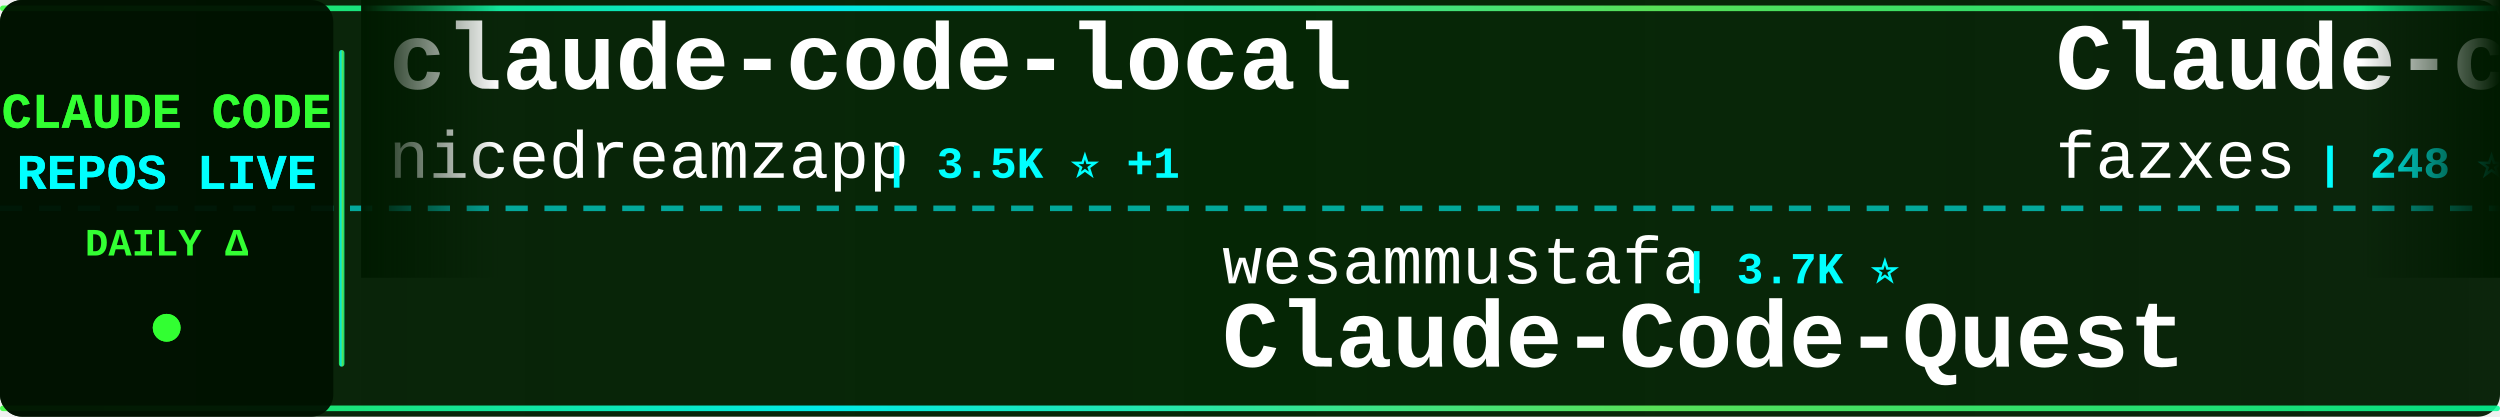
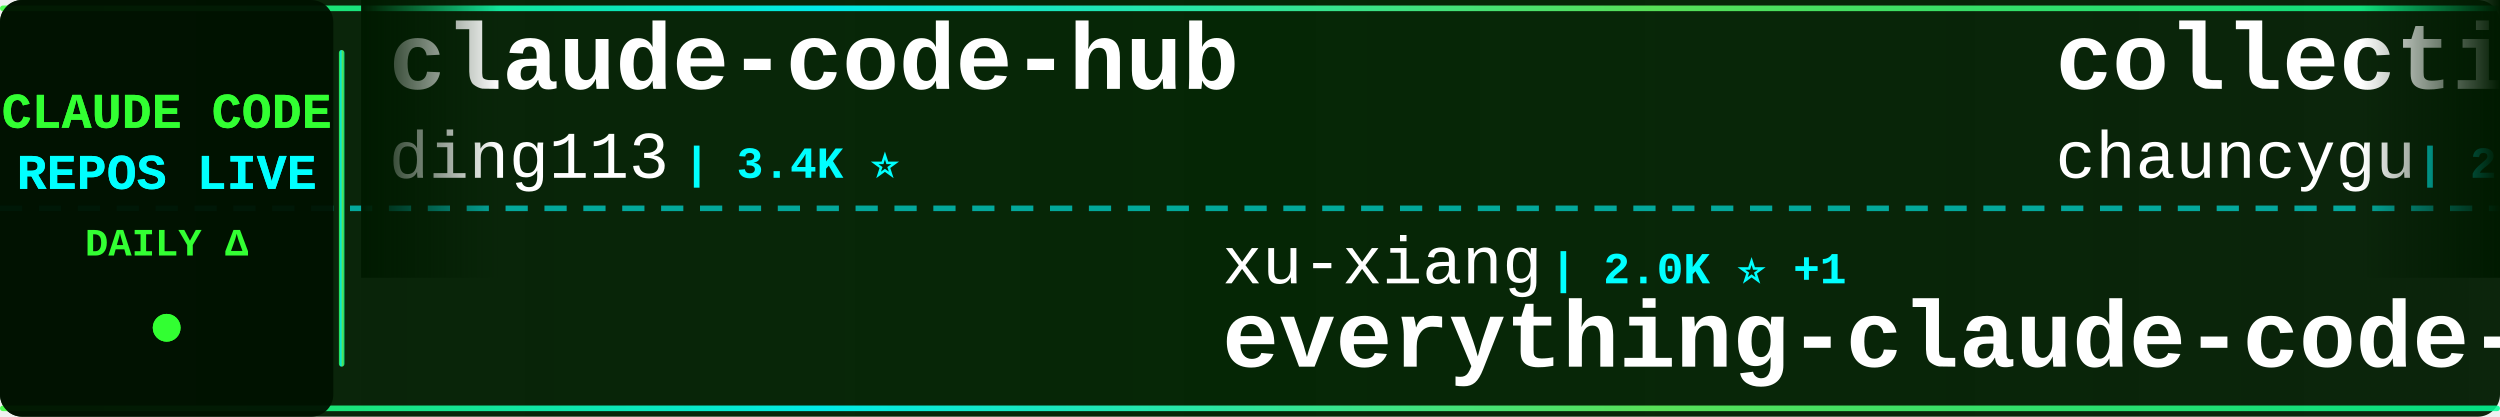
<svg xmlns="http://www.w3.org/2000/svg" width="900" height="150">
  <defs>
    <linearGradient id="tickerBg" x1="0%" y1="0%" x2="100%" y2="0%">
      <stop offset="0%" style="stop-color:#001a00;stop-opacity:0.95" />
      <stop offset="50%" style="stop-color:#002200;stop-opacity:0.98" />
      <stop offset="100%" style="stop-color:#001a00;stop-opacity:0.95" />
    </linearGradient>
    <linearGradient id="borderGrad" x1="0%" y1="0%" x2="100%" y2="0%">
      <stop offset="0%" style="stop-color:#33ff33;stop-opacity:0.85">
        <animate attributeName="stop-opacity" values="0.85;1;0.85" dur="2s" repeatCount="indefinite" />
      </stop>
      <stop offset="33%" style="stop-color:#00ffff;stop-opacity:0.9">
        <animate attributeName="stop-opacity" values="0.9;1;0.9" dur="2.2s" repeatCount="indefinite" />
      </stop>
      <stop offset="66%" style="stop-color:#66ff66;stop-opacity:0.85">
        <animate attributeName="stop-opacity" values="0.85;1;0.85" dur="1.8s" repeatCount="indefinite" />
      </stop>
      <stop offset="100%" style="stop-color:#00ff99;stop-opacity:0.85">
        <animate attributeName="stop-opacity" values="0.85;1;0.85" dur="2s" repeatCount="indefinite" />
      </stop>
    </linearGradient>
    <filter id="textGlow">
      <feGaussianBlur stdDeviation="0.1" result="coloredBlur" />
      <feMerge>
        <feMergeNode in="coloredBlur" />
        <feMergeNode in="SourceGraphic" />
      </feMerge>
    </filter>
    <filter id="metricGlow">
      <feGaussianBlur stdDeviation="0.2" result="coloredBlur" />
      <feMerge>
        <feMergeNode in="coloredBlur" />
        <feMergeNode in="SourceGraphic" />
      </feMerge>
    </filter>
    <linearGradient id="leftFade" x1="0%" y1="0%" x2="100%" y2="0%">
      <stop offset="0%" style="stop-color:#001a00;stop-opacity:1" />
      <stop offset="100%" style="stop-color:#001a00;stop-opacity:0" />
    </linearGradient>
    <linearGradient id="rightFade" x1="0%" y1="0%" x2="100%" y2="0%">
      <stop offset="0%" style="stop-color:#001a00;stop-opacity:0" />
      <stop offset="100%" style="stop-color:#001a00;stop-opacity:1" />
    </linearGradient>
  </defs>
  <rect width="900" height="150" fill="url(#tickerBg)" rx="8" />
  <rect x="0" y="2" width="900" height="2" fill="url(#borderGrad)" rx="1" />
  <rect x="0" y="146" width="900" height="2" fill="url(#borderGrad)" rx="1" />
  <line x1="0" y1="75" x2="900" y2="75" stroke="#00ffff" stroke-width="2" stroke-dasharray="8 6" opacity="0.6" />
  <rect x="0" y="0" width="120" height="150" fill="#001100" opacity="0.95" rx="8" />
  <text x="60" y="46" font-family="'Courier New', monospace" font-size="18" font-weight="bold" fill="#33ff33" text-anchor="middle" filter="url(#textGlow)">
    CLAUDE CODE
  </text>
  <text x="60" y="68" font-family="'Courier New', monospace" font-size="18" font-weight="bold" fill="#00ffff" text-anchor="middle" filter="url(#textGlow)">
    REPOS LIVE
  </text>
  <text x="60" y="92" font-family="'Courier New', monospace" font-size="14" font-weight="bold" fill="#33ff33" text-anchor="middle">
    DAILY Δ
  </text>
  <circle cx="60" cy="118" r="5" fill="#33ff33" filter="url(#metricGlow)">
    <animate attributeName="r" values="4;6;4" dur="1.5s" repeatCount="indefinite" />
    <animate attributeName="opacity" values="0.6;1;0.6" dur="1.5s" repeatCount="indefinite" />
  </circle>
  <rect x="122" y="18" width="2" height="114" fill="url(#borderGrad)" rx="1" />
  <clipPath id="tickerClip">
    <rect x="130" y="0" width="770" height="150" />
  </clipPath>
  <g clip-path="url(#tickerClip)">
    <g id="tickerItems">
      <animateTransform attributeName="transform" attributeType="XML" type="translate" from="0 0" to="-3000 0" dur="54s" repeatCount="indefinite" />
      <g transform="translate(0, 0)">
-         <text x="140" y="32" font-family="'Courier New', monospace" font-size="34" font-weight="bold" fill="#ffffff">claude-code-local</text>
-         <text x="140" y="64" font-family="'Courier New', monospace" font-size="24" font-weight="normal" fill="#ffffff" opacity="1.0">nicedreamzapp</text>
-         <text x="318" y="64" font-family="'Courier New', monospace" font-size="16" font-weight="bold" fill="#00ffff"> | 3.5K ⭐ +1</text>
+         <text x="140" y="32" font-family="'Courier New', monospace" font-size="34" font-weight="bold" fill="#ffffff">claude-code-hub</text>
+         <text x="140" y="64" font-family="'Courier New', monospace" font-size="24" font-weight="normal" fill="#ffffff" opacity="1.0">ding113</text>
+         <text x="246" y="64" font-family="'Courier New', monospace" font-size="16" font-weight="bold" fill="#00ffff"> | 3.4K ⭐</text>
      </g>
      <g transform="translate(300, 0)">
-         <text x="140" y="102" font-family="'Courier New', monospace" font-size="24" font-weight="normal" fill="#ffffff" opacity="1.0">wesammustafa</text>
-         <text x="306" y="102" font-family="'Courier New', monospace" font-size="16" font-weight="bold" fill="#00ffff"> | 3.7K ⭐</text>
-         <text x="140" y="132" font-family="'Courier New', monospace" font-size="34" font-weight="bold" fill="#ffffff">Claude-Code-Quest</text>
+         <text x="140" y="102" font-family="'Courier New', monospace" font-size="24" font-weight="normal" fill="#ffffff" opacity="1.0">xu-xiang</text>
+         <text x="258" y="102" font-family="'Courier New', monospace" font-size="16" font-weight="bold" fill="#00ffff"> | 2.0K ⭐ +1</text>
+         <text x="140" y="132" font-family="'Courier New', monospace" font-size="34" font-weight="bold" fill="#ffffff">everything-claude-code-z...</text>
      </g>
      <g transform="translate(600, 0)">
-         <text x="140" y="32" font-family="'Courier New', monospace" font-size="34" font-weight="bold" fill="#ffffff">Claude-code</text>
-         <text x="140" y="64" font-family="'Courier New', monospace" font-size="24" font-weight="normal" fill="#ffffff" opacity="1.0">fazxes</text>
-         <text x="234" y="64" font-family="'Courier New', monospace" font-size="16" font-weight="bold" fill="#00ffff"> | 248 ⭐</text>
+         <text x="140" y="32" font-family="'Courier New', monospace" font-size="34" font-weight="bold" fill="#ffffff">collection-claude-code-s...</text>
+         <text x="140" y="64" font-family="'Courier New', monospace" font-size="24" font-weight="normal" fill="#ffffff" opacity="1.0">chauncygu</text>
+         <text x="270" y="64" font-family="'Courier New', monospace" font-size="16" font-weight="bold" fill="#00ffff"> | 2.9K ⭐</text>
      </g>
      <g transform="translate(900, 0)">
-         <text x="140" y="102" font-family="'Courier New', monospace" font-size="24" font-weight="normal" fill="#ffffff" opacity="1.0">VoltAgent</text>
-         <text x="270" y="102" font-family="'Courier New', monospace" font-size="16" font-weight="bold" fill="#00ffff"> | 26.7K ⭐ +2</text>
-         <text x="140" y="132" font-family="'Courier New', monospace" font-size="34" font-weight="bold" fill="#ffffff">awesome-claude-code-suba...</text>
+         <text x="140" y="102" font-family="'Courier New', monospace" font-size="24" font-weight="normal" fill="#ffffff" opacity="1.0">asgeirtj</text>
+         <text x="258" y="102" font-family="'Courier New', monospace" font-size="16" font-weight="bold" fill="#00ffff"> | 72.4K ⭐ +10</text>
+         <text x="140" y="132" font-family="'Courier New', monospace" font-size="34" font-weight="bold" fill="#ffffff">system_prompts_leaks</text>
      </g>
      <g transform="translate(1200, 0)">
-         <text x="140" y="32" font-family="'Courier New', monospace" font-size="34" font-weight="bold" fill="#ffffff">claude-code-source</text>
-         <text x="140" y="64" font-family="'Courier New', monospace" font-size="24" font-weight="normal" fill="#ffffff" opacity="1.0">hangsman</text>
-         <text x="258" y="64" font-family="'Courier New', monospace" font-size="16" font-weight="bold" fill="#00ffff"> | 798 ⭐</text>
+         <text x="140" y="32" font-family="'Courier New', monospace" font-size="34" font-weight="bold" fill="#ffffff">claude-code-showcase</text>
+         <text x="140" y="64" font-family="'Courier New', monospace" font-size="24" font-weight="normal" fill="#ffffff" opacity="1.0">ChrisWiles</text>
+         <text x="282" y="64" font-family="'Courier New', monospace" font-size="16" font-weight="bold" fill="#00ffff"> | 6.1K ⭐</text>
      </g>
      <g transform="translate(1500, 0)">
-         <text x="140" y="102" font-family="'Courier New', monospace" font-size="24" font-weight="normal" fill="#ffffff" opacity="1.0">Chachamaru127</text>
-         <text x="318" y="102" font-family="'Courier New', monospace" font-size="16" font-weight="bold" fill="#00ffff"> | 3.2K ⭐</text>
-         <text x="140" y="132" font-family="'Courier New', monospace" font-size="34" font-weight="bold" fill="#ffffff">claude-code-harness</text>
+         <text x="140" y="102" font-family="'Courier New', monospace" font-size="24" font-weight="normal" fill="#ffffff" opacity="1.0">fazxes</text>
+         <text x="234" y="102" font-family="'Courier New', monospace" font-size="16" font-weight="bold" fill="#00ffff"> | 248 ⭐</text>
+         <text x="140" y="132" font-family="'Courier New', monospace" font-size="34" font-weight="bold" fill="#ffffff">Claude-code</text>
      </g>
      <g transform="translate(1800, 0)">
-         <text x="140" y="32" font-family="'Courier New', monospace" font-size="34" font-weight="bold" fill="#ffffff">ClaudeCode</text>
-         <text x="140" y="64" font-family="'Courier New', monospace" font-size="24" font-weight="normal" fill="#ffffff" opacity="1.0">guanshan</text>
-         <text x="258" y="64" font-family="'Courier New', monospace" font-size="16" font-weight="bold" fill="#00ffff"> | 61 ⭐</text>
+         <text x="140" y="32" font-family="'Courier New', monospace" font-size="34" font-weight="bold" fill="#ffffff">Claude-Code</text>
+         <text x="140" y="64" font-family="'Courier New', monospace" font-size="24" font-weight="normal" fill="#ffffff" opacity="1.0">pengchengneo</text>
+         <text x="306" y="64" font-family="'Courier New', monospace" font-size="16" font-weight="bold" fill="#00ffff"> | 1.8K ⭐</text>
      </g>
      <g transform="translate(2100, 0)">
-         <text x="140" y="102" font-family="'Courier New', monospace" font-size="24" font-weight="normal" fill="#ffffff" opacity="1.0">huangserva</text>
-         <text x="282" y="102" font-family="'Courier New', monospace" font-size="16" font-weight="bold" fill="#00ffff"> | 633 ⭐</text>
-         <text x="140" y="132" font-family="'Courier New', monospace" font-size="34" font-weight="bold" fill="#ffffff">claude-code-cli</text>
+         <text x="140" y="102" font-family="'Courier New', monospace" font-size="24" font-weight="normal" fill="#ffffff" opacity="1.0">FlorianBruniaux</text>
+         <text x="342" y="102" font-family="'Courier New', monospace" font-size="16" font-weight="bold" fill="#00ffff"> | 6.6K ⭐ +22</text>
+         <text x="140" y="132" font-family="'Courier New', monospace" font-size="34" font-weight="bold" fill="#ffffff">claude-code-ultimate-gui...</text>
      </g>
      <g transform="translate(2400, 0)">
-         <text x="140" y="32" font-family="'Courier New', monospace" font-size="34" font-weight="bold" fill="#ffffff">claude-code-analysis</text>
-         <text x="140" y="64" font-family="'Courier New', monospace" font-size="24" font-weight="normal" fill="#ffffff" opacity="1.0">liuup</text>
-         <text x="222" y="64" font-family="'Courier New', monospace" font-size="16" font-weight="bold" fill="#00ffff"> | 4.1K ⭐</text>
+         <text x="140" y="32" font-family="'Courier New', monospace" font-size="34" font-weight="bold" fill="#ffffff">awesome-claude-code-tool...</text>
+         <text x="140" y="64" font-family="'Courier New', monospace" font-size="24" font-weight="normal" fill="#ffffff" opacity="1.0">rohitg00</text>
+         <text x="258" y="64" font-family="'Courier New', monospace" font-size="16" font-weight="bold" fill="#00ffff"> | 2.9K ⭐</text>
      </g>
      <g transform="translate(2700, 0)">
-         <text x="140" y="102" font-family="'Courier New', monospace" font-size="24" font-weight="normal" fill="#ffffff" opacity="1.0">asgeirtj</text>
-         <text x="258" y="102" font-family="'Courier New', monospace" font-size="16" font-weight="bold" fill="#00ffff"> | 72.4K ⭐ +15</text>
-         <text x="140" y="132" font-family="'Courier New', monospace" font-size="34" font-weight="bold" fill="#ffffff">system_prompts_leaks</text>
+         <text x="140" y="102" font-family="'Courier New', monospace" font-size="24" font-weight="normal" fill="#ffffff" opacity="1.0">nicedreamzapp</text>
+         <text x="318" y="102" font-family="'Courier New', monospace" font-size="16" font-weight="bold" fill="#00ffff"> | 3.5K ⭐</text>
+         <text x="140" y="132" font-family="'Courier New', monospace" font-size="34" font-weight="bold" fill="#ffffff">claude-code-local</text>
      </g>
      <g transform="translate(3000, 0)">
-         <text x="140" y="32" font-family="'Courier New', monospace" font-size="34" font-weight="bold" fill="#ffffff">claude-code-local</text>
-         <text x="140" y="64" font-family="'Courier New', monospace" font-size="24" font-weight="normal" fill="#ffffff" opacity="1.0">nicedreamzapp</text>
-         <text x="318" y="64" font-family="'Courier New', monospace" font-size="16" font-weight="bold" fill="#00ffff"> | 3.5K ⭐ +1</text>
+         <text x="140" y="32" font-family="'Courier New', monospace" font-size="34" font-weight="bold" fill="#ffffff">claude-code-hub</text>
+         <text x="140" y="64" font-family="'Courier New', monospace" font-size="24" font-weight="normal" fill="#ffffff" opacity="1.0">ding113</text>
+         <text x="246" y="64" font-family="'Courier New', monospace" font-size="16" font-weight="bold" fill="#00ffff"> | 3.4K ⭐</text>
      </g>
      <g transform="translate(3300, 0)">
-         <text x="140" y="102" font-family="'Courier New', monospace" font-size="24" font-weight="normal" fill="#ffffff" opacity="1.0">wesammustafa</text>
-         <text x="306" y="102" font-family="'Courier New', monospace" font-size="16" font-weight="bold" fill="#00ffff"> | 3.7K ⭐</text>
-         <text x="140" y="132" font-family="'Courier New', monospace" font-size="34" font-weight="bold" fill="#ffffff">Claude-Code-Quest</text>
+         <text x="140" y="102" font-family="'Courier New', monospace" font-size="24" font-weight="normal" fill="#ffffff" opacity="1.0">xu-xiang</text>
+         <text x="258" y="102" font-family="'Courier New', monospace" font-size="16" font-weight="bold" fill="#00ffff"> | 2.0K ⭐ +1</text>
+         <text x="140" y="132" font-family="'Courier New', monospace" font-size="34" font-weight="bold" fill="#ffffff">everything-claude-code-z...</text>
      </g>
      <g transform="translate(3600, 0)">
-         <text x="140" y="32" font-family="'Courier New', monospace" font-size="34" font-weight="bold" fill="#ffffff">Claude-code</text>
-         <text x="140" y="64" font-family="'Courier New', monospace" font-size="24" font-weight="normal" fill="#ffffff" opacity="1.0">fazxes</text>
-         <text x="234" y="64" font-family="'Courier New', monospace" font-size="16" font-weight="bold" fill="#00ffff"> | 248 ⭐</text>
+         <text x="140" y="32" font-family="'Courier New', monospace" font-size="34" font-weight="bold" fill="#ffffff">collection-claude-code-s...</text>
+         <text x="140" y="64" font-family="'Courier New', monospace" font-size="24" font-weight="normal" fill="#ffffff" opacity="1.0">chauncygu</text>
+         <text x="270" y="64" font-family="'Courier New', monospace" font-size="16" font-weight="bold" fill="#00ffff"> | 2.9K ⭐</text>
      </g>
      <g transform="translate(3900, 0)">
-         <text x="140" y="102" font-family="'Courier New', monospace" font-size="24" font-weight="normal" fill="#ffffff" opacity="1.0">VoltAgent</text>
-         <text x="270" y="102" font-family="'Courier New', monospace" font-size="16" font-weight="bold" fill="#00ffff"> | 26.7K ⭐ +2</text>
-         <text x="140" y="132" font-family="'Courier New', monospace" font-size="34" font-weight="bold" fill="#ffffff">awesome-claude-code-suba...</text>
+         <text x="140" y="102" font-family="'Courier New', monospace" font-size="24" font-weight="normal" fill="#ffffff" opacity="1.0">asgeirtj</text>
+         <text x="258" y="102" font-family="'Courier New', monospace" font-size="16" font-weight="bold" fill="#00ffff"> | 72.4K ⭐ +10</text>
+         <text x="140" y="132" font-family="'Courier New', monospace" font-size="34" font-weight="bold" fill="#ffffff">system_prompts_leaks</text>
      </g>
    </g>
  </g>
  <rect x="130" y="0" width="50" height="100" fill="url(#leftFade)" />
  <rect x="850" y="0" width="50" height="100" fill="url(#rightFade)" />
</svg>
